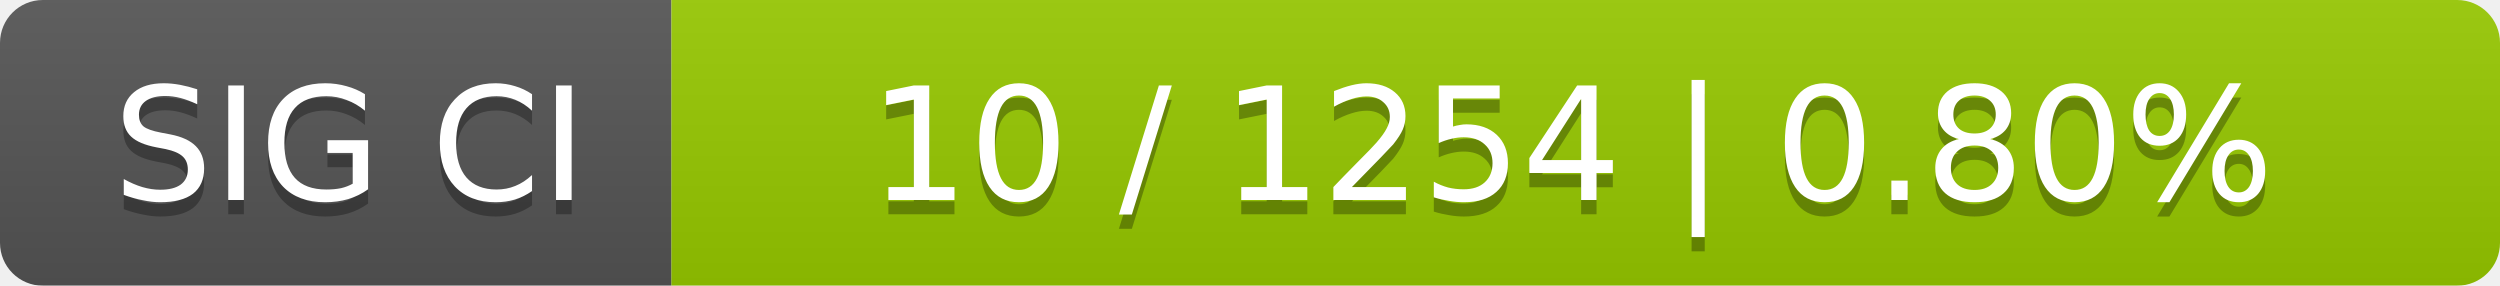
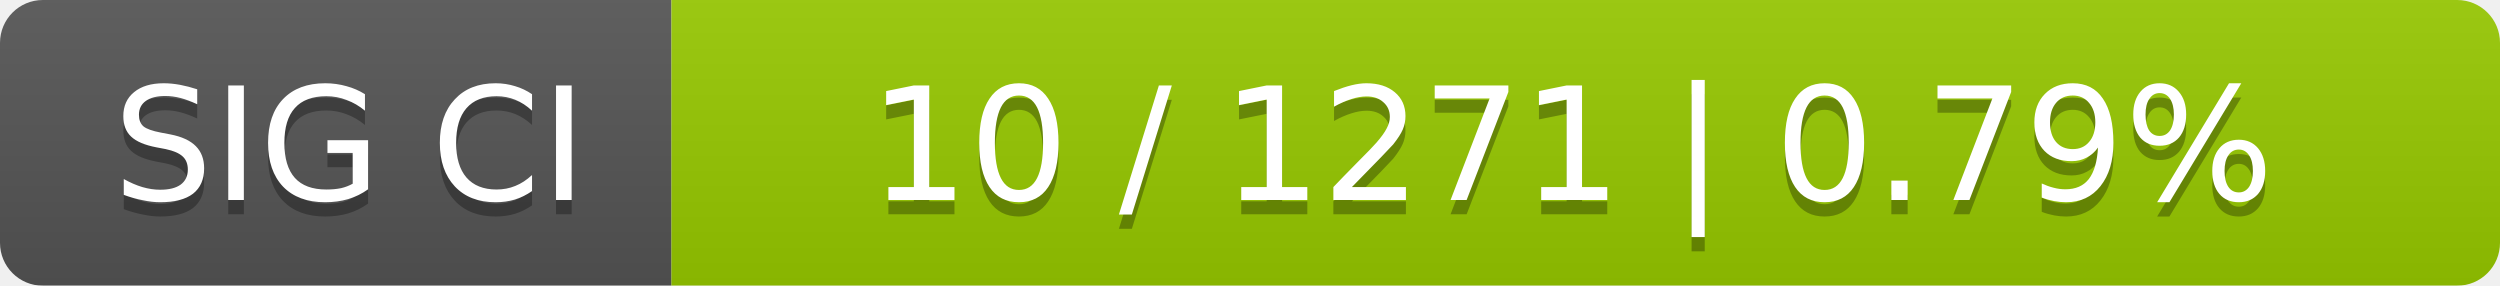
<svg xmlns="http://www.w3.org/2000/svg" width="175" height="20">
  <linearGradient id="smooth" x2="0" y2="100%">
    <stop offset="0" stop-color="#bbb" stop-opacity=".1" />
    <stop offset="1" stop-opacity=".1" />
  </linearGradient>
  <mask id="round">
    <rect width="175" height="20" rx="3" fill="#fff" />
  </mask>
  <g mask="url(#round)">
    <rect width="47" height="20" fill="#555" />
    <rect x="47" width="128" height="20" fill="#97ca00" />
    <rect width="175" height="20" fill="url(#smooth)" />
  </g>
  <g fill="#fff" text-anchor="middle" font-family="DejaVu Sans,Verdana,Geneva,sans-serif" font-size="11">
    <text x="24.5" y="15" fill="#010101" fill-opacity=".3">SIG CI</text>
    <text x="24.5" y="14">SIG CI</text>
-     <text x="110" y="15" fill="#010101" fill-opacity=".3">10 / 1254    |    0.80%</text>
-     <text x="110" y="14">10 / 1254    |    0.80%</text>
+     <text x="110" y="15" fill="#010101" fill-opacity=".3">10 / 1271    |    0.79%</text>
+     <text x="110" y="14">10 / 1271    |    0.79%</text>
  </g>
</svg>
